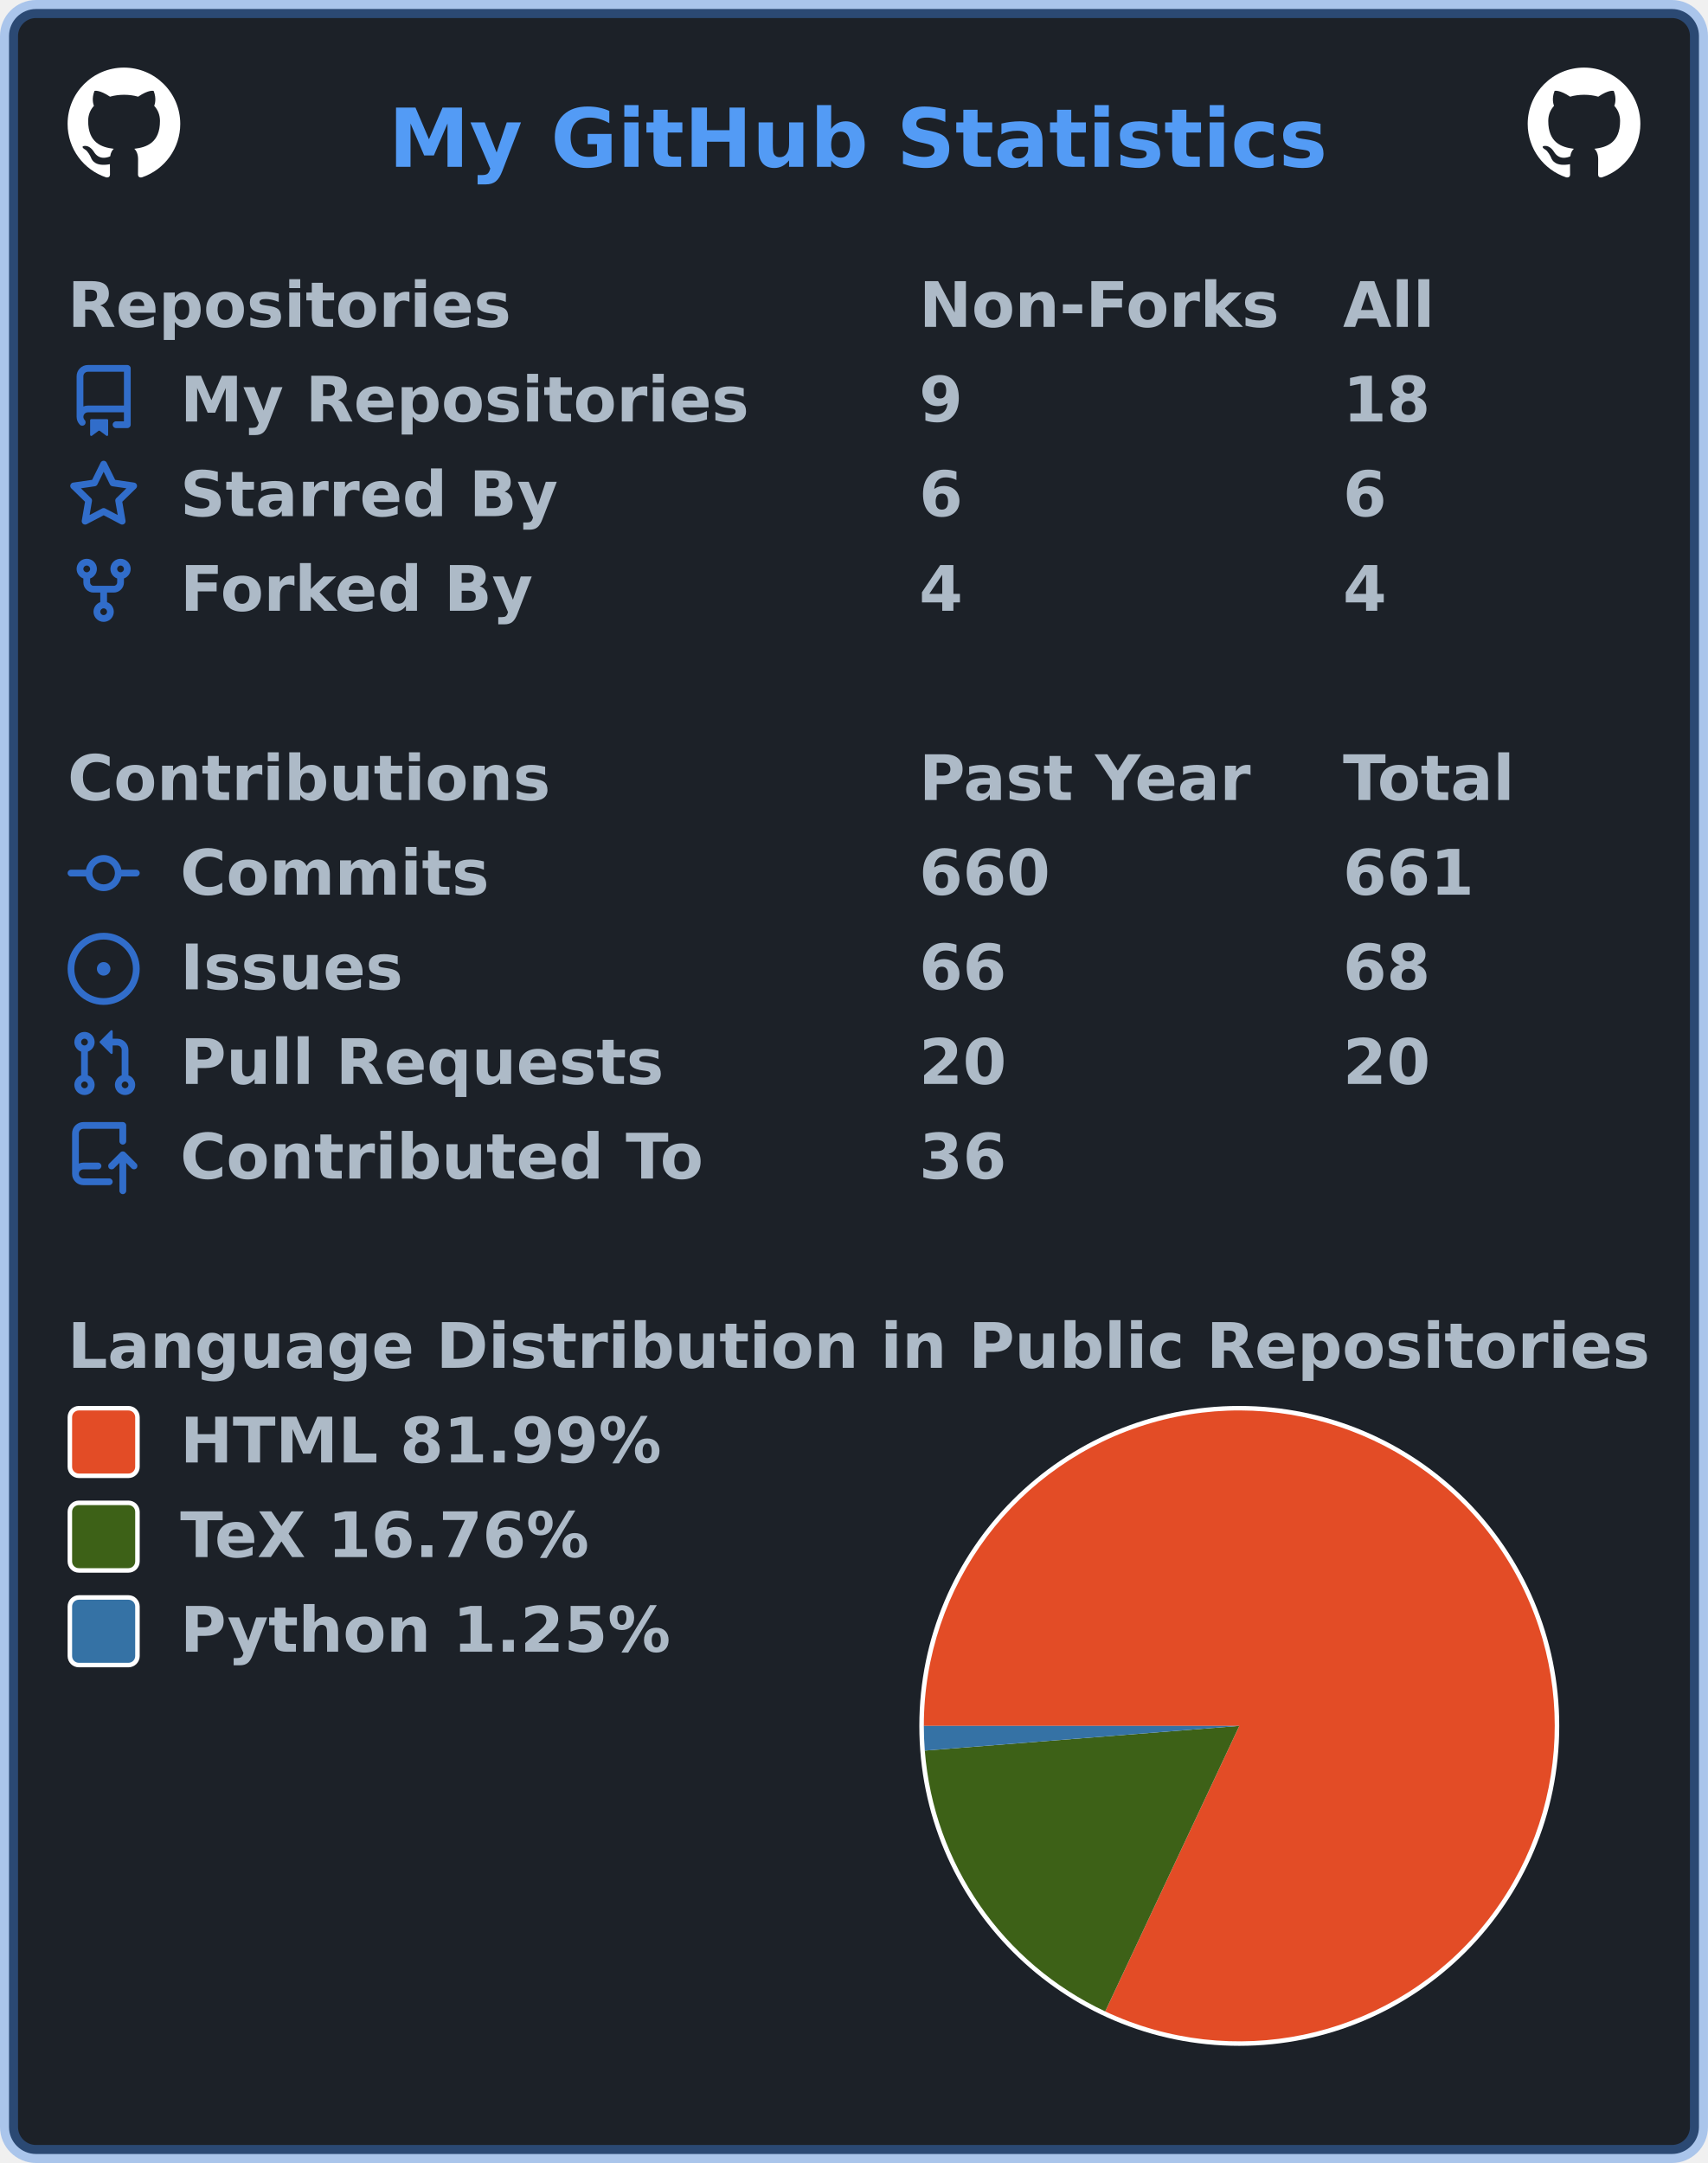
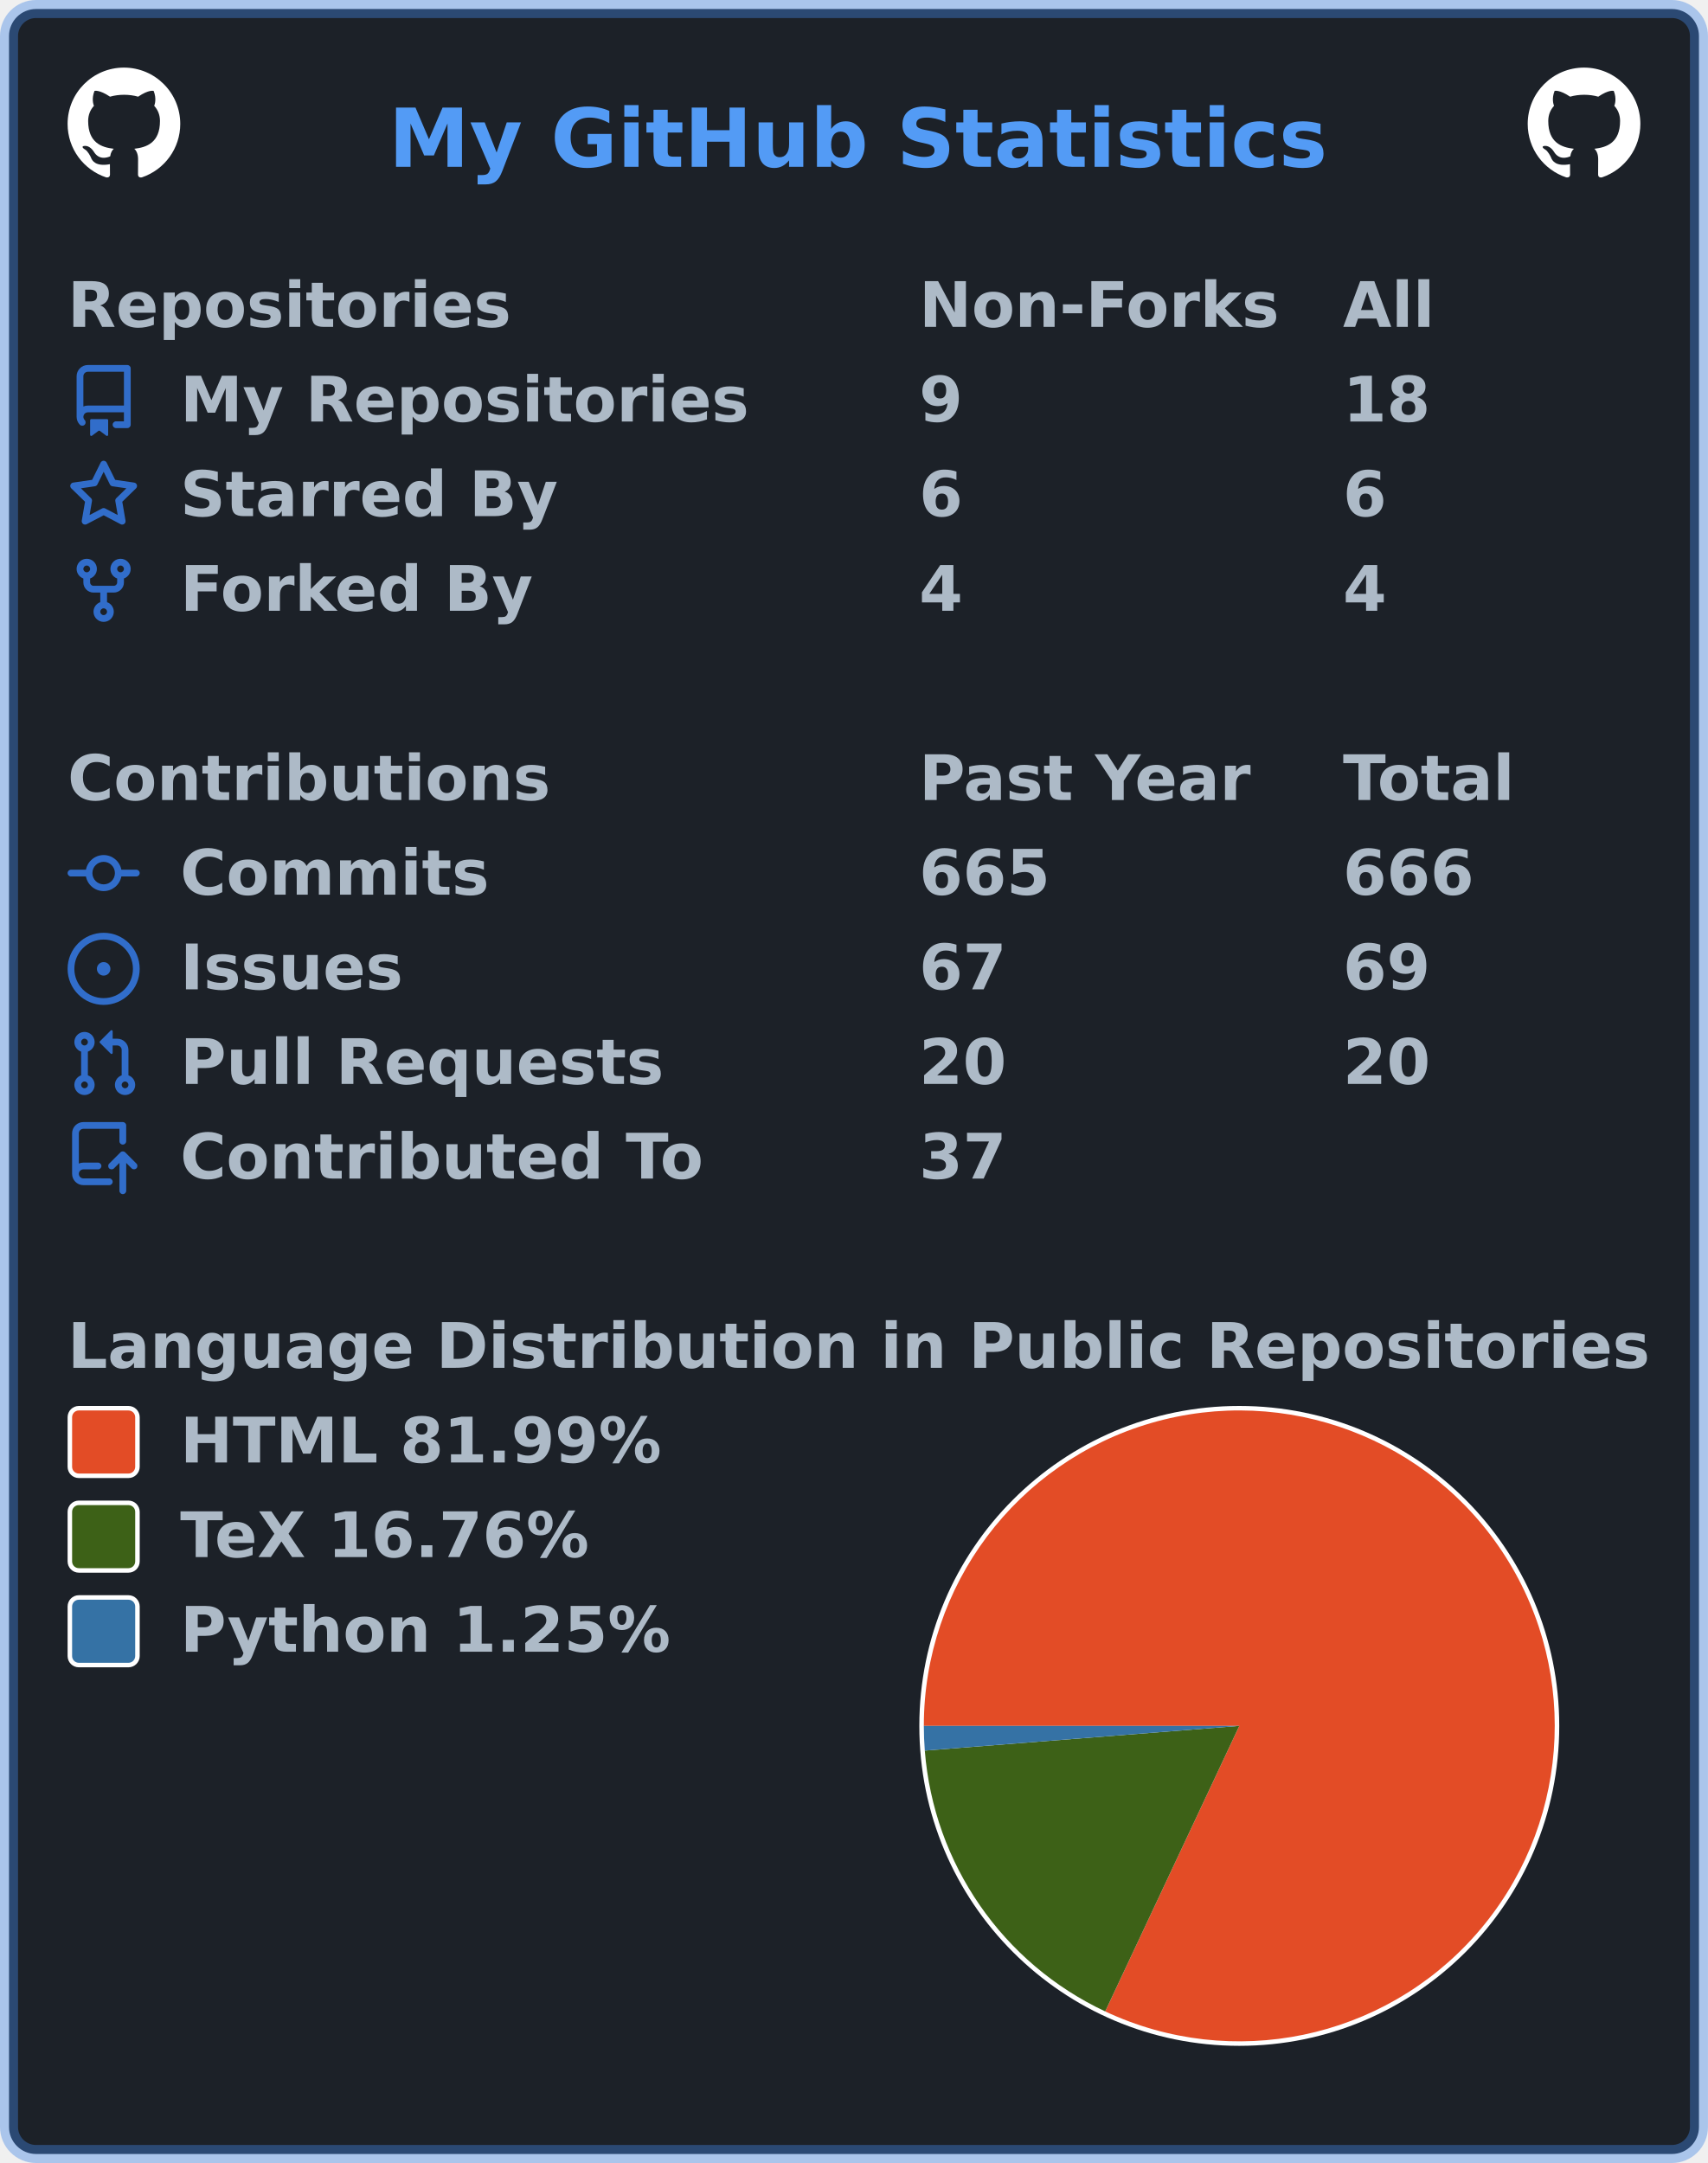
<svg xmlns="http://www.w3.org/2000/svg" width="379" height="480" viewBox="0 0 379 480" lang="en" xml:lang="en">
  <rect x="2" y="2" stroke-width="4" rx="6" width="375" height="476" stroke="rgba(65,132,228,0.4)" fill="#1c2128" />
  <g font-weight="600" font-size="110pt" font-family="Verdana,Geneva,DejaVu Sans,sans-serif" text-rendering="geometricPrecision">
    <text x="701" y="301" lengthAdjust="spacingAndGlyphs" textLength="1671" transform="scale(0.123)" fill="#539bf5">My GitHub Statistics</text>
    <svg x="15" y="15" width="25" height="25" viewBox="0 0 16 16">
      <path fill="#ffffff" fill-rule="evenodd" d="M8 0C3.58 0 0 3.58 0 8c0 3.54 2.29 6.53 5.47 7.59.4.07.55-.17.55-.38 0-.19-.01-.82-.01-1.49-2.01.37-2.53-.49-2.69-.94-.09-.23-.48-.94-.82-1.13-.28-.15-.68-.52-.01-.53.63-.01 1.08.58 1.23.82.72 1.21 1.87.87 2.33.66.07-.52.28-.87.51-1.07-1.78-.2-3.64-.89-3.64-3.95 0-.87.31-1.59.82-2.15-.08-.2-.36-1.02.08-2.12 0 0 .67-.21 2.2.82.64-.18 1.32-.27 2-.27.68 0 1.36.09 2 .27 1.53-1.04 2.2-.82 2.2-.82.44 1.1.16 1.92.08 2.12.51.56.82 1.27.82 2.15 0 3.07-1.87 3.75-3.65 3.95.29.25.54.73.54 1.48 0 1.07-.01 1.93-.01 2.2 0 .21.15.46.55.38A8.013 8.013 0 0016 8c0-4.42-3.58-8-8-8z" />
    </svg>
    <svg x="339" y="15" width="25" height="25" viewBox="0 0 16 16">
      <path fill="#ffffff" fill-rule="evenodd" d="M8 0C3.58 0 0 3.58 0 8c0 3.54 2.29 6.53 5.47 7.59.4.07.55-.17.55-.38 0-.19-.01-.82-.01-1.49-2.01.37-2.53-.49-2.69-.94-.09-.23-.48-.94-.82-1.13-.28-.15-.68-.52-.01-.53.63-.01 1.08.58 1.23.82.72 1.21 1.87.87 2.33.66.07-.52.28-.87.51-1.07-1.78-.2-3.64-.89-3.64-3.95 0-.87.31-1.59.82-2.15-.08-.2-.36-1.02.08-2.12 0 0 .67-.21 2.2.82.64-.18 1.32-.27 2-.27.68 0 1.36.09 2 .27 1.53-1.04 2.2-.82 2.2-.82.44 1.1.16 1.92.08 2.12.51.56.82 1.27.82 2.15 0 3.07-1.87 3.75-3.65 3.95.29.25.54.73.54 1.48 0 1.07-.01 1.93-.01 2.2 0 .21.15.46.55.38A8.013 8.013 0 0016 8c0-4.42-3.58-8-8-8z" />
    </svg>
    <g transform="translate(0, 60)" fill="#adbac7">
      <g transform="translate(15, 0)">
        <g transform="scale(0.095)">
          <text x="0" y="132" textLength="1020" lengthAdjust="spacingAndGlyphs">Repositories</text>
          <text x="1989" y="132" textLength="832" lengthAdjust="spacingAndGlyphs">Non-Forks</text>
          <text x="2979" y="132" textLength="206" lengthAdjust="spacingAndGlyphs">All</text>
        </g>
      </g>
      <g transform="translate(15, 21)">
        <path fill="#316dca" fill-rule="evenodd" d="M2 2.5A2.5 2.5 0 014.5 0h8.75a.75.75 0 01.75.75v12.5a.75.75 0 01-.75.75h-2.5a.75.75 0 110-1.5h1.75v-2h-8a1 1 0 00-.714 1.7.75.75 0 01-1.072 1.05A2.495 2.495 0 012 11.5v-9zm10.5-1V9h-8c-.356 0-.694.074-1 .208V2.5a1 1 0 011-1h8zM5 12.25v3.25a.25.25 0 00.4.2l1.45-1.087a.25.25 0 01.3 0L8.6 15.7a.25.25 0 00.4-.2v-3.25a.25.25 0 00-.25-.25h-3.5a.25.25 0 00-.25.25z" />
        <g transform="scale(0.095)">
          <text lengthAdjust="spacingAndGlyphs" textLength="1312" x="263" y="132">My Repositories</text>
          <text lengthAdjust="spacingAndGlyphs" textLength="105" x="1989" y="132">9</text>
          <text lengthAdjust="spacingAndGlyphs" textLength="210" x="2979" y="132">18</text>
        </g>
      </g>
      <g transform="translate(15, 42)">
        <path fill="#316dca" fill-rule="evenodd" d="M8 .25a.75.75 0 01.673.418l1.882 3.815 4.21.612a.75.75 0 01.416 1.279l-3.046 2.97.719 4.192a.75.75 0 01-1.088.791L8 12.347l-3.766 1.98a.75.75 0 01-1.088-.79l.72-4.194L.818 6.374a.75.75 0 01.416-1.28l4.21-.611L7.327.668A.75.75 0 018 .25zm0 2.445L6.615 5.5a.75.75 0 01-.564.41l-3.097.45 2.24 2.184a.75.75 0 01.216.664l-.528 3.084 2.769-1.456a.75.75 0 01.698 0l2.77 1.456-.53-3.084a.75.75 0 01.216-.664l2.24-2.183-3.096-.45a.75.75 0 01-.564-.41L8 2.694v.001z" />
        <g transform="scale(0.095)">
          <text lengthAdjust="spacingAndGlyphs" textLength="874" x="263" y="132">Starred By</text>
          <text lengthAdjust="spacingAndGlyphs" textLength="105" x="1989" y="132">6</text>
          <text lengthAdjust="spacingAndGlyphs" textLength="105" x="2979" y="132">6</text>
        </g>
      </g>
      <g transform="translate(15, 63)">
        <path fill="#316dca" fill-rule="evenodd" d="M5 3.25a.75.75 0 11-1.5 0 .75.75 0 011.5 0zm0 2.122a2.25 2.25 0 10-1.5 0v.878A2.25 2.25 0 005.75 8.5h1.5v2.128a2.251 2.251 0 101.5 0V8.5h1.5a2.25 2.25 0 002.25-2.25v-.878a2.25 2.25 0 10-1.5 0v.878a.75.75 0 01-.75.75h-4.5A.75.75 0 015 6.25v-.878zm3.75 7.378a.75.75 0 11-1.5 0 .75.75 0 011.5 0zm3-8.75a.75.75 0 100-1.5.75.75 0 000 1.5z" />
        <g transform="scale(0.095)">
          <text lengthAdjust="spacingAndGlyphs" textLength="828" x="263" y="132">Forked By</text>
          <text lengthAdjust="spacingAndGlyphs" textLength="105" x="1989" y="132">4</text>
          <text lengthAdjust="spacingAndGlyphs" textLength="105" x="2979" y="132">4</text>
        </g>
      </g>
    </g>
    <g transform="translate(0, 165)" fill="#adbac7">
      <g transform="translate(15, 0)">
        <g transform="scale(0.095)">
          <text x="0" y="132" textLength="1112" lengthAdjust="spacingAndGlyphs">Contributions</text>
          <text x="1989" y="132" textLength="774" lengthAdjust="spacingAndGlyphs">Past Year</text>
          <text x="2979" y="132" textLength="414" lengthAdjust="spacingAndGlyphs">Total</text>
        </g>
      </g>
      <g transform="translate(15, 21)">
        <path fill="#316dca" fill-rule="evenodd" d="M10.5 7.75a2.5 2.5 0 11-5 0 2.5 2.5 0 015 0zm1.43.75a4.002 4.002 0 01-7.86 0H.75a.75.75 0 110-1.5h3.32a4.001 4.001 0 017.86 0h3.32a.75.75 0 110 1.5h-3.32z" />
        <g transform="scale(0.095)">
          <text lengthAdjust="spacingAndGlyphs" textLength="734" x="263" y="132">Commits</text>
-           <text lengthAdjust="spacingAndGlyphs" textLength="315" x="1989" y="132">660</text>
-           <text lengthAdjust="spacingAndGlyphs" textLength="315" x="2979" y="132">661</text>
+           <text lengthAdjust="spacingAndGlyphs" textLength="315" x="1989" y="132">665</text>
+           <text lengthAdjust="spacingAndGlyphs" textLength="315" x="2979" y="132">666</text>
        </g>
      </g>
      <g transform="translate(15, 42)">
        <path fill="#316dca" d="M8 9.5a1.5 1.5 0 100-3 1.5 1.5 0 000 3z" />
        <path fill="#316dca" fill-rule="evenodd" d="M8 0a8 8 0 100 16A8 8 0 008 0zM1.5 8a6.5 6.5 0 1113 0 6.5 6.5 0 01-13 0z" />
        <g transform="scale(0.095)">
          <text lengthAdjust="spacingAndGlyphs" textLength="512" x="263" y="132">Issues</text>
-           <text lengthAdjust="spacingAndGlyphs" textLength="210" x="1989" y="132">66</text>
-           <text lengthAdjust="spacingAndGlyphs" textLength="210" x="2979" y="132">68</text>
+           <text lengthAdjust="spacingAndGlyphs" textLength="210" x="1989" y="132">67</text>
+           <text lengthAdjust="spacingAndGlyphs" textLength="210" x="2979" y="132">69</text>
        </g>
      </g>
      <g transform="translate(15, 63)">
        <path fill="#316dca" fill-rule="evenodd" d="M7.177 3.073L9.573.677A.25.25 0 0110 .854v4.792a.25.25 0 01-.427.177L7.177 3.427a.25.25 0 010-.354zM3.75 2.5a.75.75 0 100 1.5.75.75 0 000-1.5zm-2.25.75a2.25 2.25 0 113 2.122v5.256a2.251 2.251 0 11-1.5 0V5.372A2.25 2.25 0 011.5 3.25zM11 2.5h-1V4h1a1 1 0 011 1v5.628a2.251 2.251 0 101.5 0V5A2.5 2.5 0 0011 2.5zm1 10.25a.75.75 0 111.5 0 .75.75 0 01-1.5 0zM3.75 12a.75.75 0 100 1.5.75.75 0 000-1.5z" />
        <g transform="scale(0.095)">
          <text lengthAdjust="spacingAndGlyphs" textLength="1113" x="263" y="132">Pull Requests</text>
          <text lengthAdjust="spacingAndGlyphs" textLength="210" x="1989" y="132">20</text>
          <text lengthAdjust="spacingAndGlyphs" textLength="210" x="2979" y="132">20</text>
        </g>
      </g>
      <g transform="translate(15, 84)">
        <path fill="#316dca" fill-rule="evenodd" d="M1 2.5A2.5 2.5 0 013.5 0h8.75a.75.75 0 01.75.75v3.5a.75.75 0 01-1.5 0V1.5h-8a1 1 0 00-1 1v6.708A2.492 2.492 0 013.5 9h3.25a.75.75 0 010 1.5H3.5a1 1 0 100 2h5.75a.75.75 0 010 1.5H3.5A2.5 2.5 0 011 11.5v-9zm13.23 7.79a.75.75 0 001.06-1.06l-2.505-2.505a.75.75 0 00-1.06 0L9.22 9.229a.75.75 0 001.06 1.061l1.225-1.224v6.184a.75.75 0 001.5 0V9.066l1.224 1.224z" />
        <g transform="scale(0.095)">
          <text lengthAdjust="spacingAndGlyphs" textLength="1234" x="263" y="132">Contributed To</text>
-           <text lengthAdjust="spacingAndGlyphs" textLength="210" x="1989" y="132">36</text>
+           <text lengthAdjust="spacingAndGlyphs" textLength="210" x="1989" y="132">37</text>
        </g>
      </g>
    </g>
    <g transform="translate(0, 291)" fill="#adbac7">
      <g transform="translate(15, 0)">
        <g transform="scale(0.095)">
          <text x="0" y="132" textLength="3652" lengthAdjust="spacingAndGlyphs">Language Distribution in Public Repositories</text>
        </g>
      </g>
      <g transform="translate(204, 21)">
        <circle cx="71" cy="71" r="71" fill="#ffffff" />
      </g>
      <g transform="translate(205, 22)">
        <g>
          <path fill-rule="evenodd" fill="#e34c26" d="M 0.0,70 A 70 70 0 1 1 40.243 133.36 L 70,70 Z" />
          <path fill-rule="evenodd" fill="#3D6117" d="M 40.243,133.36 A 70 70 0 0 1 0.215 75.484 L 70,70 Z" />
          <path fill-rule="evenodd" fill="#3572A5" d="M 0.215,75.484 A 70 70 0 0 1 0.0 70 L 70,70 Z" />
          <animateTransform attributeName="transform" attributeType="XML" type="rotate" from="0 70 70" to="360 70 70" dur="10s" repeatCount="indefinite" />
        </g>
      </g>
      <g transform="translate(15, 21)">
        <rect x="0.5" y="0.5" rx="2" width="15" height="15" fill="#e34c26" stroke-width="1" stroke="#ffffff" />
        <text transform="scale(0.095)" x="263" y="132" textLength="1142" lengthAdjust="spacingAndGlyphs">HTML 81.99%</text>
      </g>
      <g transform="translate(15, 42)">
        <rect x="0.5" y="0.5" rx="2" width="15" height="15" fill="#3D6117" stroke-width="1" stroke="#ffffff" />
        <text transform="scale(0.095)" x="263" y="132" textLength="999" lengthAdjust="spacingAndGlyphs">TeX 16.76%</text>
      </g>
      <g transform="translate(15, 63)">
        <rect x="0.5" y="0.5" rx="2" width="15" height="15" fill="#3572A5" stroke-width="1" stroke="#ffffff" />
        <text transform="scale(0.095)" x="263" y="132" textLength="1149" lengthAdjust="spacingAndGlyphs">Python 1.25%</text>
      </g>
    </g>
  </g>
</svg>
